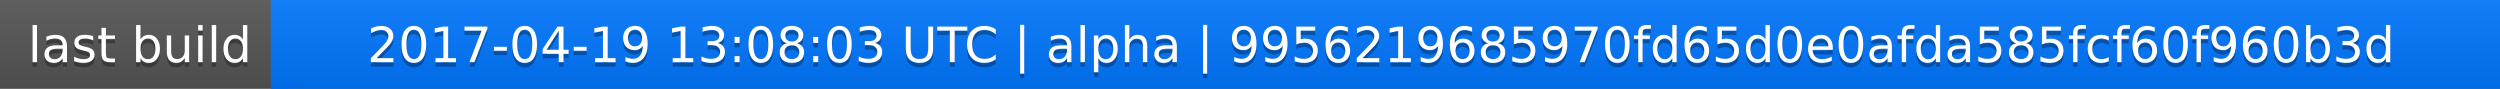
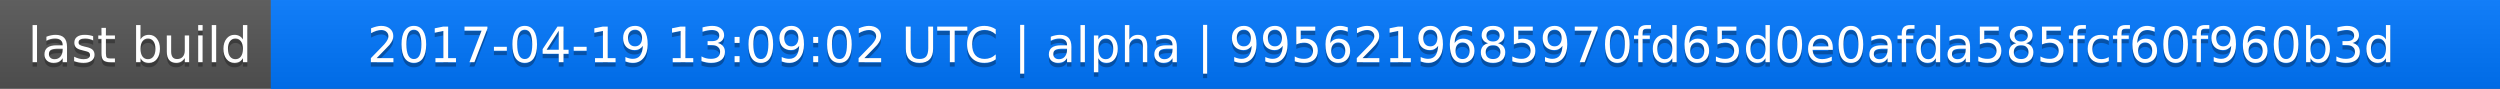
<svg xmlns="http://www.w3.org/2000/svg" width="563" height="20">
  <linearGradient id="a" x2="0" y2="100%">
    <stop offset="0" stop-color="#bbb" stop-opacity=".1" />
    <stop offset="1" stop-opacity=".1" />
  </linearGradient>
  <rect rx="0" width="563" height="20" fill="#555" />
  <rect rx="0" x="61" width="502" height="20" fill="#07f" />
  <path fill="#07f" d="M61 0h4v20h-4z" />
  <rect rx="0" width="563" height="20" fill="url(#a)" />
  <g fill="#fff" text-anchor="middle" font-family="DejaVu Sans,Verdana,Geneva,sans-serif" font-size="11">
    <text x="31.5" y="15" fill="#010101" fill-opacity=".3">last build</text>
    <text x="31.5" y="14">last build</text>
-     <text x="311" y="15" fill="#010101" fill-opacity=".3">2017-04-19 13:08:03 UTC | alpha | 9956219685970fd65d0e0afda585fcf60f960b3d</text>
-     <text x="311" y="14">2017-04-19 13:08:03 UTC | alpha | 9956219685970fd65d0e0afda585fcf60f960b3d</text>
+     <text x="311" y="15" fill="#010101" fill-opacity=".3">2017-04-19 13:09:02 UTC | alpha | 9956219685970fd65d0e0afda585fcf60f960b3d</text>
+     <text x="311" y="14">2017-04-19 13:09:02 UTC | alpha | 9956219685970fd65d0e0afda585fcf60f960b3d</text>
  </g>
</svg>
